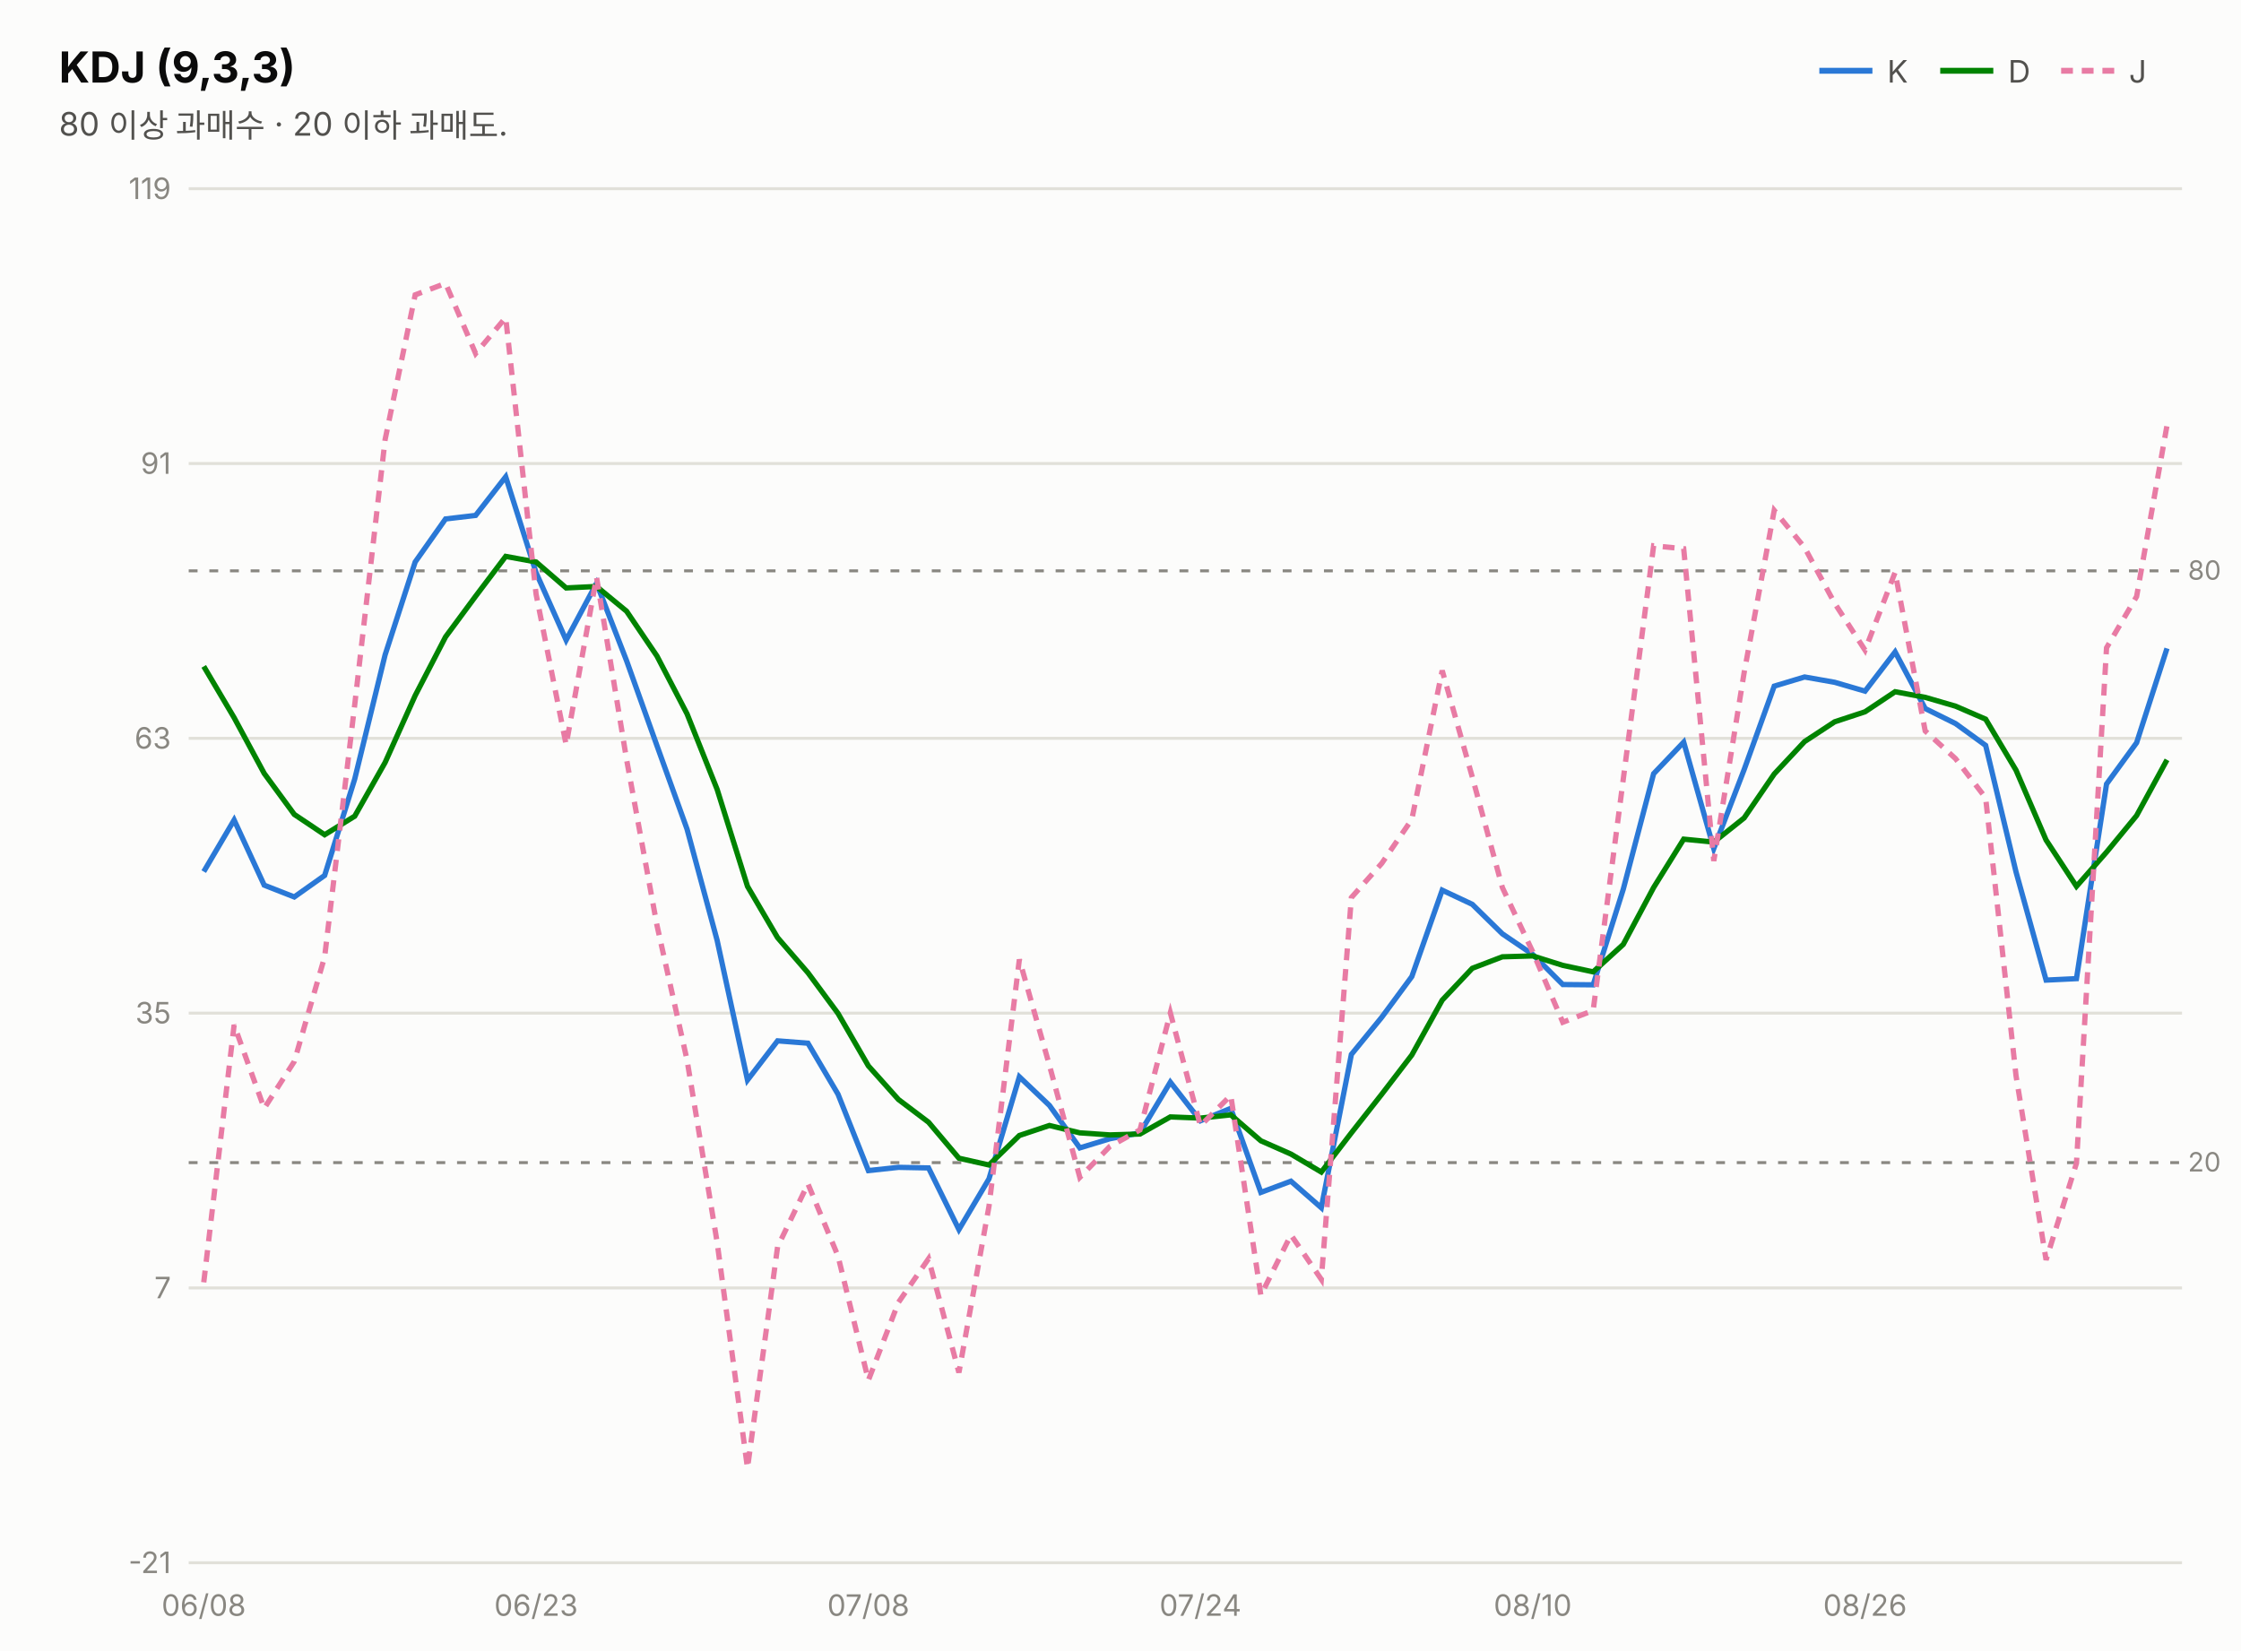
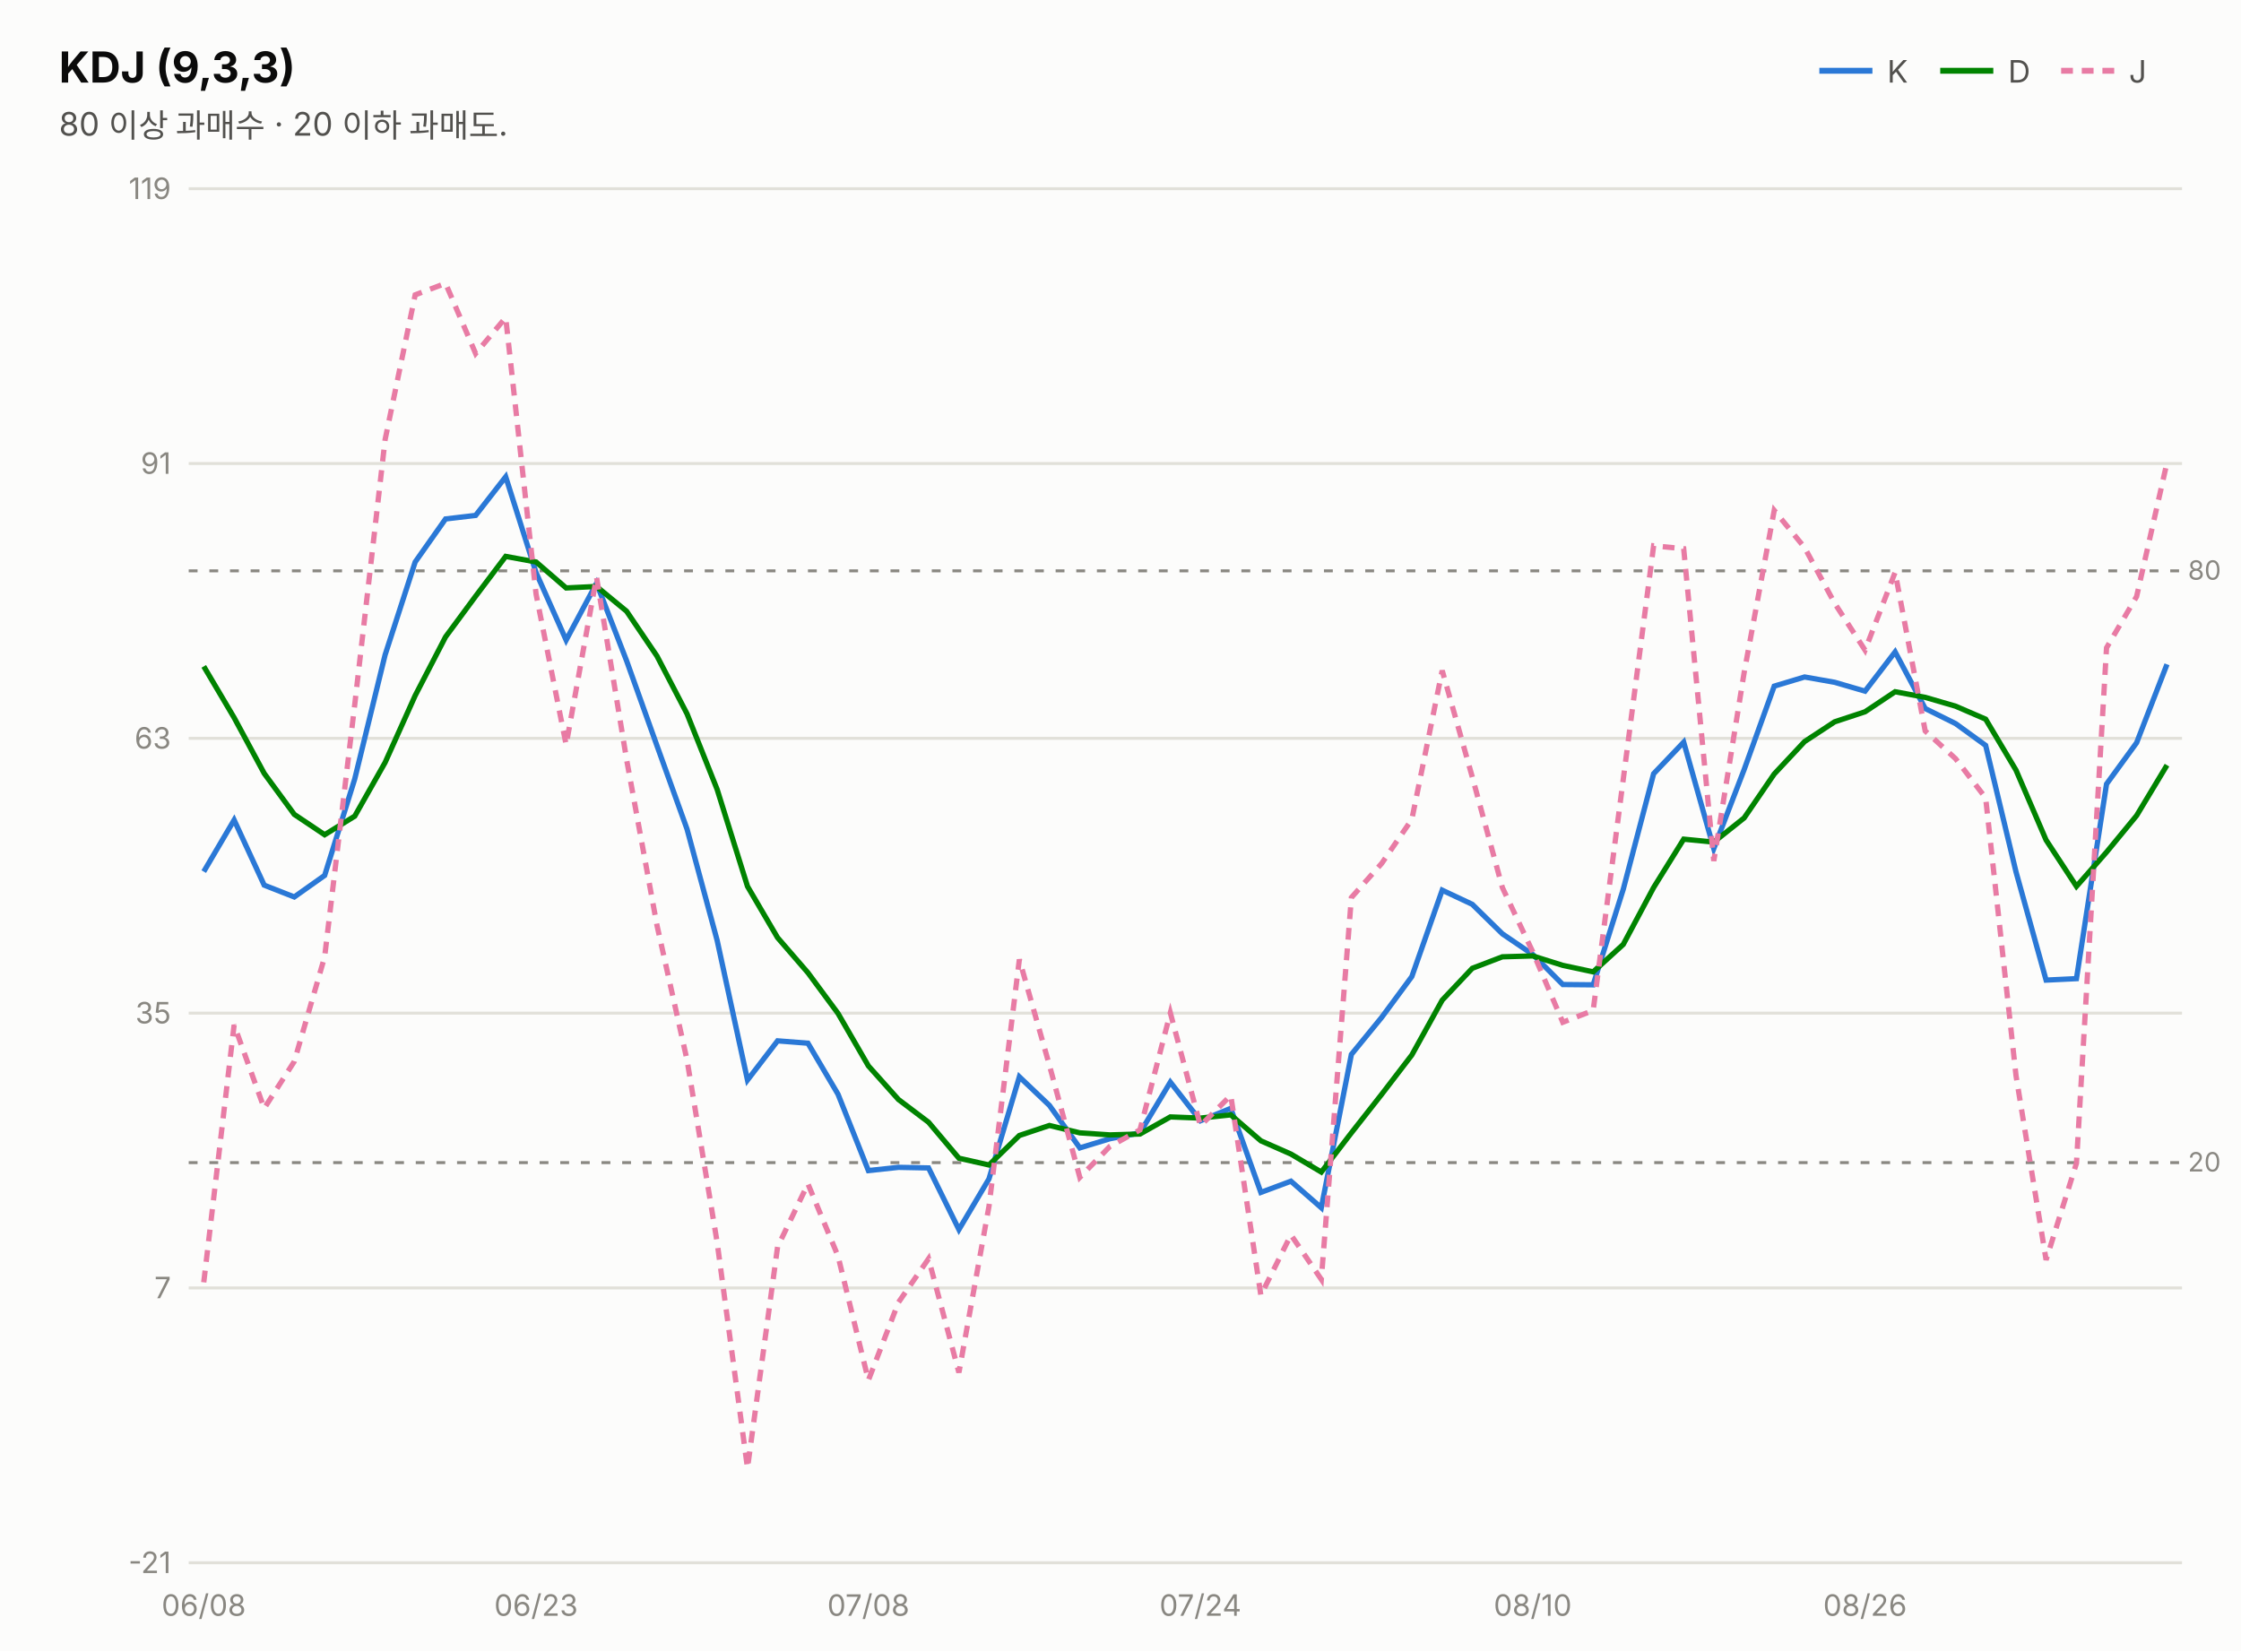
<svg xmlns="http://www.w3.org/2000/svg" width="760" height="560" viewBox="0 0 760 560" font-family="system-ui,-apple-system,&quot;Segoe UI&quot;,&quot;Malgun Gothic&quot;,&quot;Apple SD Gothic Neo&quot;,sans-serif">
  <rect width="760" height="560" fill="#fcfcfb" />
  <text x="20" y="28" font-size="14.5" font-weight="700" fill="#0b0b0b">KDJ (9,3,3)</text>
  <text x="20" y="46" font-size="11" fill="#52514e">80 이상 과매수 · 20 이하 과매도.</text>
  <line x1="617" y1="24" x2="635" y2="24" stroke="#2a78d6" stroke-width="2" />
  <text x="640" y="28" font-size="10.5" fill="#52514e">K</text>
  <line x1="658" y1="24" x2="676" y2="24" stroke="#008300" stroke-width="2" />
  <text x="681" y="28" font-size="10.5" fill="#52514e">D</text>
  <line x1="699" y1="24" x2="717" y2="24" stroke="#e87ba4" stroke-width="2" stroke-dasharray="4 3" />
  <text x="722" y="28" font-size="10.5" fill="#52514e">J</text>
  <line x1="64" y1="530.0" x2="740" y2="530.0" stroke="#e1e0d9" stroke-width="1" />
  <text x="58" y="533.5" font-size="10" fill="#898781" text-anchor="end" style="font-variant-numeric:tabular-nums">-21</text>
  <line x1="64" y1="436.8" x2="740" y2="436.8" stroke="#e1e0d9" stroke-width="1" />
  <text x="58" y="440.3" font-size="10" fill="#898781" text-anchor="end" style="font-variant-numeric:tabular-nums">7</text>
  <line x1="64" y1="343.6" x2="740" y2="343.6" stroke="#e1e0d9" stroke-width="1" />
  <text x="58" y="347.1" font-size="10" fill="#898781" text-anchor="end" style="font-variant-numeric:tabular-nums">35</text>
  <line x1="64" y1="250.4" x2="740" y2="250.4" stroke="#e1e0d9" stroke-width="1" />
  <text x="58" y="253.9" font-size="10" fill="#898781" text-anchor="end" style="font-variant-numeric:tabular-nums">63</text>
  <line x1="64" y1="157.2" x2="740" y2="157.2" stroke="#e1e0d9" stroke-width="1" />
  <text x="58" y="160.7" font-size="10" fill="#898781" text-anchor="end" style="font-variant-numeric:tabular-nums">91</text>
  <line x1="64" y1="64.0" x2="740" y2="64.0" stroke="#e1e0d9" stroke-width="1" />
  <text x="58" y="67.5" font-size="10" fill="#898781" text-anchor="end" style="font-variant-numeric:tabular-nums">119</text>
  <line x1="64" y1="193.6" x2="740" y2="193.6" stroke="#898781" stroke-width="1" stroke-dasharray="3 4" />
  <text x="742" y="196.6" font-size="9" fill="#898781">80</text>
  <line x1="64" y1="394.3" x2="740" y2="394.3" stroke="#898781" stroke-width="1" stroke-dasharray="3 4" />
  <text x="742" y="397.3" font-size="9" fill="#898781">20</text>
-   <path d="M69.1,295.6 L79.4,278.1 L89.6,300.2 L99.8,304.2 L110.1,296.9 L120.3,264.2 L130.6,222.1 L140.8,190.6 L151.1,176.0 L161.3,174.8 L171.5,161.7 L181.8,194.2 L192.0,217.1 L202.3,197.8 L212.5,224.1 L222.8,252.9 L233.0,281.2 L243.2,318.9 L253.5,366.3 L263.7,353.0 L274.0,353.8 L284.2,371.1 L294.5,397.0 L304.7,395.9 L314.9,396.1 L325.2,417.0 L335.4,399.8 L345.7,365.2 L355.9,374.9 L366.2,389.3 L376.4,386.2 L386.6,384.2 L396.9,367.0 L407.1,380.1 L417.4,375.9 L427.6,404.4 L437.8,400.6 L448.1,409.6 L458.3,357.6 L468.6,345.0 L478.8,331.2 L489.1,301.9 L499.3,306.7 L509.5,316.7 L519.8,323.7 L530.0,333.9 L540.3,334.0 L550.5,301.6 L560.8,262.4 L571.0,251.7 L581.2,287.8 L591.5,261.0 L601.7,232.7 L612.0,229.6 L622.2,231.4 L632.5,234.4 L642.7,221.1 L652.9,240.3 L663.2,245.4 L673.4,252.8 L683.7,295.7 L693.9,332.4 L704.2,331.9 L714.4,265.9 L724.6,251.9 L734.9,219.9" fill="none" stroke="#2a78d6" stroke-width="1.8" />
-   <path d="M69.1,226.0 L79.4,243.4 L89.6,262.3 L99.8,276.2 L110.1,283.1 L120.3,276.8 L130.6,258.6 L140.8,235.9 L151.1,216.0 L161.3,202.2 L171.5,188.7 L181.8,190.6 L192.0,199.4 L202.3,198.9 L212.5,207.3 L222.8,222.5 L233.0,242.1 L243.2,267.7 L253.5,300.6 L263.7,318.0 L274.0,329.9 L284.2,343.7 L294.5,361.5 L304.7,372.9 L314.9,380.6 L325.2,392.8 L335.4,395.1 L345.7,385.1 L355.9,381.7 L366.2,384.2 L376.4,384.9 L386.6,384.6 L396.9,378.8 L407.1,379.2 L417.4,378.1 L427.6,386.9 L437.8,391.4 L448.1,397.5 L458.3,384.2 L468.6,371.1 L478.8,357.8 L489.1,339.2 L499.3,328.4 L509.5,324.5 L519.8,324.2 L530.0,327.4 L540.3,329.6 L550.5,320.3 L560.8,301.0 L571.0,284.6 L581.2,285.6 L591.5,277.4 L601.7,262.5 L612.0,251.5 L622.2,244.8 L632.5,241.4 L642.7,234.6 L652.9,236.5 L663.2,239.5 L673.4,243.9 L683.7,261.2 L693.9,284.9 L704.2,300.6 L714.4,289.0 L724.6,276.6 L734.9,257.7" fill="none" stroke="#008300" stroke-width="1.8" />
-   <path d="M69.1,434.9 L79.4,347.6 L89.6,375.9 L99.8,360.0 L110.1,324.5 L120.3,239.0 L130.6,149.1 L140.8,100.0 L151.1,96.1 L161.3,119.9 L171.5,107.7 L181.8,201.5 L192.0,252.6 L202.3,195.7 L212.5,257.6 L222.8,313.8 L233.0,359.5 L243.2,421.3 L253.5,497.9 L263.7,422.9 L274.0,401.5 L284.2,426.0 L294.5,468.1 L304.7,441.7 L314.9,426.9 L325.2,465.5 L335.4,409.1 L345.7,325.4 L355.9,361.3 L366.2,399.3 L376.4,388.8 L386.6,383.2 L396.9,343.5 L407.1,381.8 L417.4,371.5 L427.6,439.3 L437.8,418.8 L448.1,433.9 L458.3,304.4 L468.6,292.8 L478.8,277.9 L489.1,227.4 L499.3,263.5 L509.5,301.0 L519.8,322.8 L530.0,346.7 L540.3,342.7 L550.5,264.3 L560.8,185.1 L571.0,186.1 L581.2,292.0 L591.5,228.1 L601.7,173.1 L612.0,185.7 L622.2,204.6 L632.5,220.5 L642.7,194.1 L652.9,247.9 L663.2,257.3 L673.4,270.6 L683.7,364.8 L693.9,427.3 L704.2,394.5 L714.4,219.7 L724.6,202.3 L734.9,144.3" fill="none" stroke="#e87ba4" stroke-width="1.8" stroke-dasharray="4 3" />
+   <path d="M69.1,295.6 L79.4,278.1 L89.6,300.2 L99.8,304.2 L110.1,296.9 L120.3,264.2 L130.6,222.1 L140.8,190.6 L151.1,176.0 L161.3,174.8 L171.5,161.7 L181.8,194.2 L192.0,217.1 L202.3,197.8 L212.5,224.1 L222.8,252.9 L233.0,281.2 L243.2,318.9 L253.5,366.3 L263.7,353.0 L274.0,353.8 L284.2,371.1 L294.5,397.0 L304.7,395.9 L314.9,396.1 L325.2,417.0 L335.4,399.8 L345.7,365.2 L355.9,374.9 L366.2,389.3 L376.4,386.2 L386.6,384.2 L396.9,367.0 L407.1,380.1 L417.4,375.9 L427.6,404.4 L437.8,400.6 L448.1,409.6 L458.3,357.6 L468.6,345.0 L478.8,331.2 L489.1,301.9 L499.3,306.7 L509.5,316.7 L519.8,323.7 L530.0,333.9 L540.3,334.0 L550.5,301.6 L560.8,262.4 L571.0,251.7 L581.2,287.8 L591.5,261.0 L601.7,232.7 L612.0,229.6 L622.2,231.4 L632.5,234.4 L642.7,221.1 L652.9,240.3 L663.2,245.4 L673.4,252.8 L683.7,295.7 L693.9,332.4 L704.2,331.9 L714.4,265.9 L724.6,251.9 L734.9,225.3" fill="none" stroke="#2a78d6" stroke-width="1.8" />
+   <path d="M69.1,226.0 L79.4,243.4 L89.6,262.3 L99.8,276.2 L110.1,283.1 L120.3,276.8 L130.6,258.6 L140.8,235.9 L151.1,216.0 L161.3,202.2 L171.5,188.7 L181.8,190.6 L192.0,199.4 L202.3,198.9 L212.5,207.3 L222.8,222.5 L233.0,242.1 L243.2,267.7 L253.5,300.6 L263.7,318.0 L274.0,329.9 L284.2,343.7 L294.5,361.5 L304.7,372.9 L314.9,380.6 L325.2,392.8 L335.4,395.1 L345.7,385.1 L355.9,381.7 L366.2,384.2 L376.4,384.9 L386.6,384.6 L396.9,378.8 L407.1,379.2 L417.4,378.1 L427.6,386.9 L437.8,391.4 L448.1,397.5 L458.3,384.2 L468.6,371.1 L478.8,357.8 L489.1,339.2 L499.3,328.4 L509.5,324.5 L519.8,324.2 L530.0,327.4 L540.3,329.6 L550.5,320.3 L560.8,301.0 L571.0,284.6 L581.2,285.6 L591.5,277.4 L601.7,262.5 L612.0,251.5 L622.2,244.8 L632.5,241.4 L642.7,234.6 L652.9,236.5 L663.2,239.5 L673.4,243.9 L683.7,261.2 L693.9,284.9 L704.2,300.6 L714.4,289.0 L724.6,276.6 L734.9,259.5" fill="none" stroke="#008300" stroke-width="1.8" />
+   <path d="M69.1,434.9 L79.4,347.6 L89.6,375.9 L99.8,360.0 L110.1,324.5 L120.3,239.0 L130.6,149.1 L140.8,100.0 L151.1,96.1 L161.3,119.9 L171.5,107.7 L181.8,201.5 L192.0,252.6 L202.3,195.7 L212.5,257.6 L222.8,313.8 L233.0,359.5 L243.2,421.3 L253.5,497.9 L263.7,422.9 L274.0,401.5 L284.2,426.0 L294.5,468.1 L304.7,441.7 L314.9,426.9 L325.2,465.5 L335.4,409.1 L345.7,325.4 L355.9,361.3 L366.2,399.3 L376.4,388.8 L386.6,383.2 L396.9,343.5 L407.1,381.8 L417.4,371.5 L427.6,439.3 L437.8,418.8 L448.1,433.9 L458.3,304.4 L468.6,292.8 L478.8,277.9 L489.1,227.4 L499.3,263.5 L509.5,301.0 L519.8,322.8 L530.0,346.7 L540.3,342.7 L550.5,264.3 L560.8,185.1 L571.0,186.1 L581.2,292.0 L591.5,228.1 L601.7,173.1 L612.0,185.7 L622.2,204.6 L632.5,220.5 L642.7,194.1 L652.9,247.9 L663.2,257.3 L673.4,270.6 L683.7,364.8 L693.9,427.3 L704.2,394.5 L714.4,219.7 L724.6,202.3 L734.9,156.9" fill="none" stroke="#e87ba4" stroke-width="1.8" stroke-dasharray="4 3" />
  <text x="69.1" y="548" font-size="10" fill="#898781" text-anchor="middle">06/08</text>
  <text x="181.8" y="548" font-size="10" fill="#898781" text-anchor="middle">06/23</text>
  <text x="294.5" y="548" font-size="10" fill="#898781" text-anchor="middle">07/08</text>
  <text x="407.1" y="548" font-size="10" fill="#898781" text-anchor="middle">07/24</text>
  <text x="519.8" y="548" font-size="10" fill="#898781" text-anchor="middle">08/10</text>
  <text x="632.5" y="548" font-size="10" fill="#898781" text-anchor="middle">08/26</text>
</svg>
